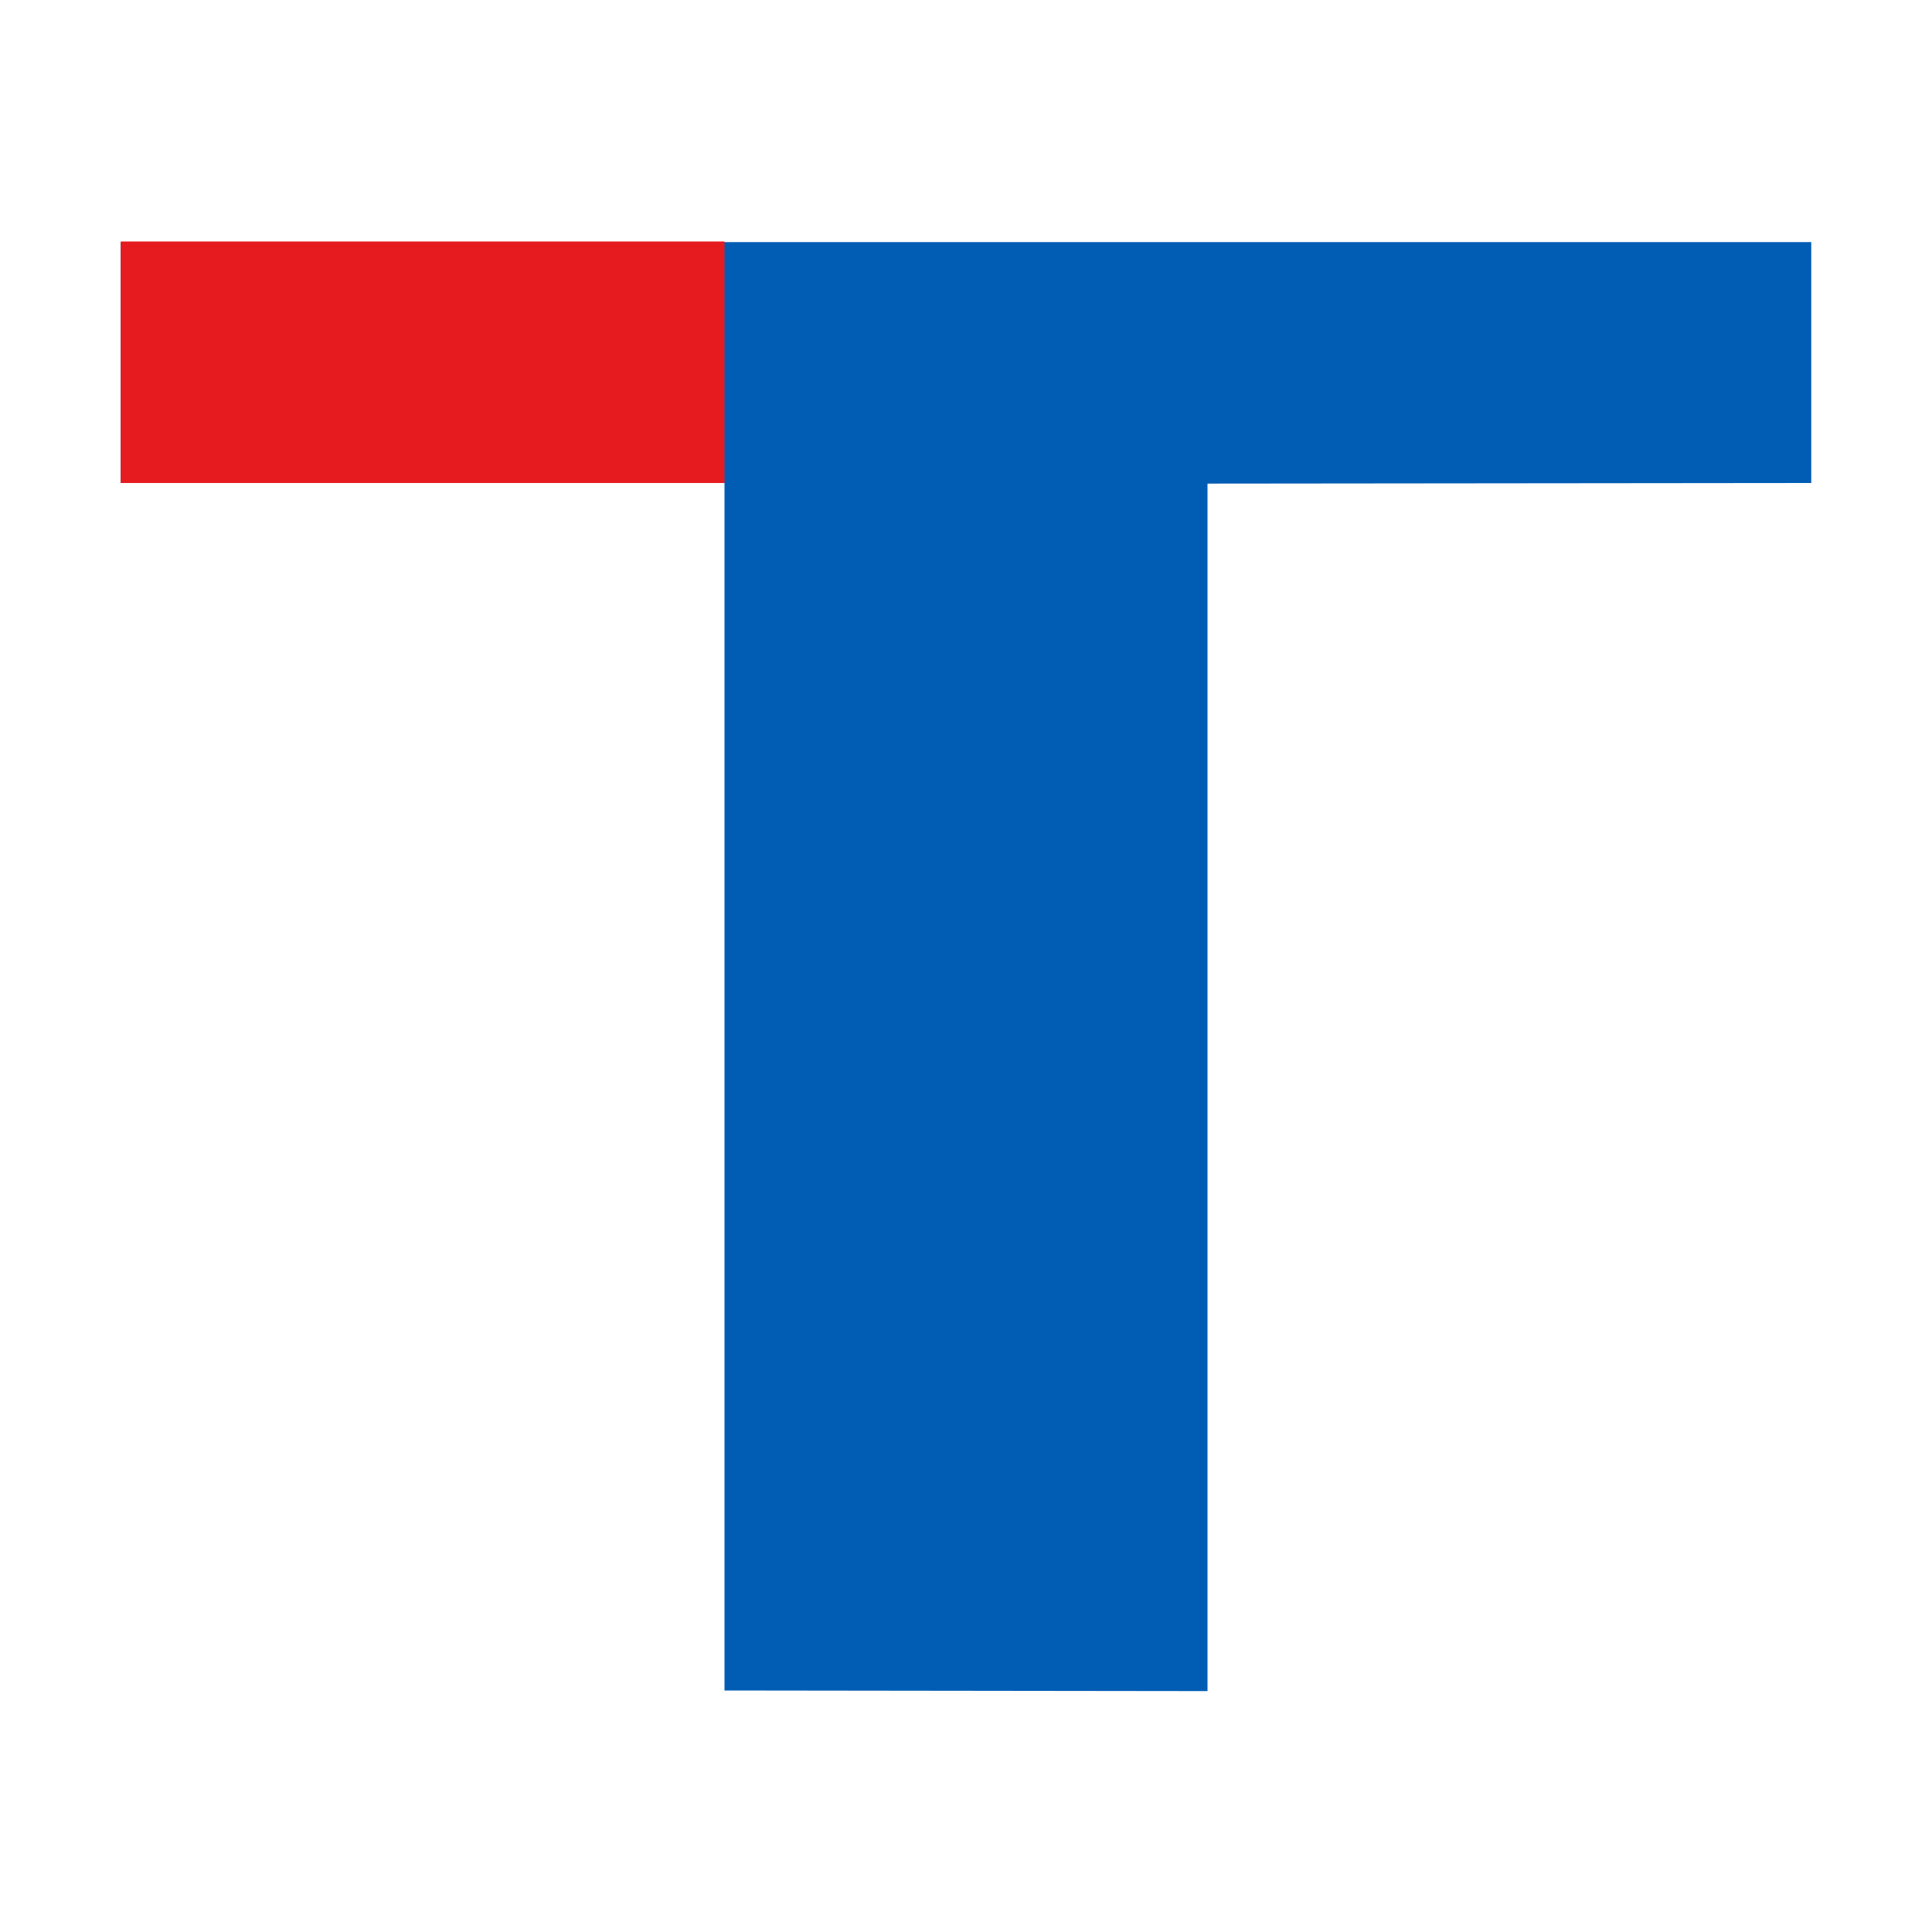
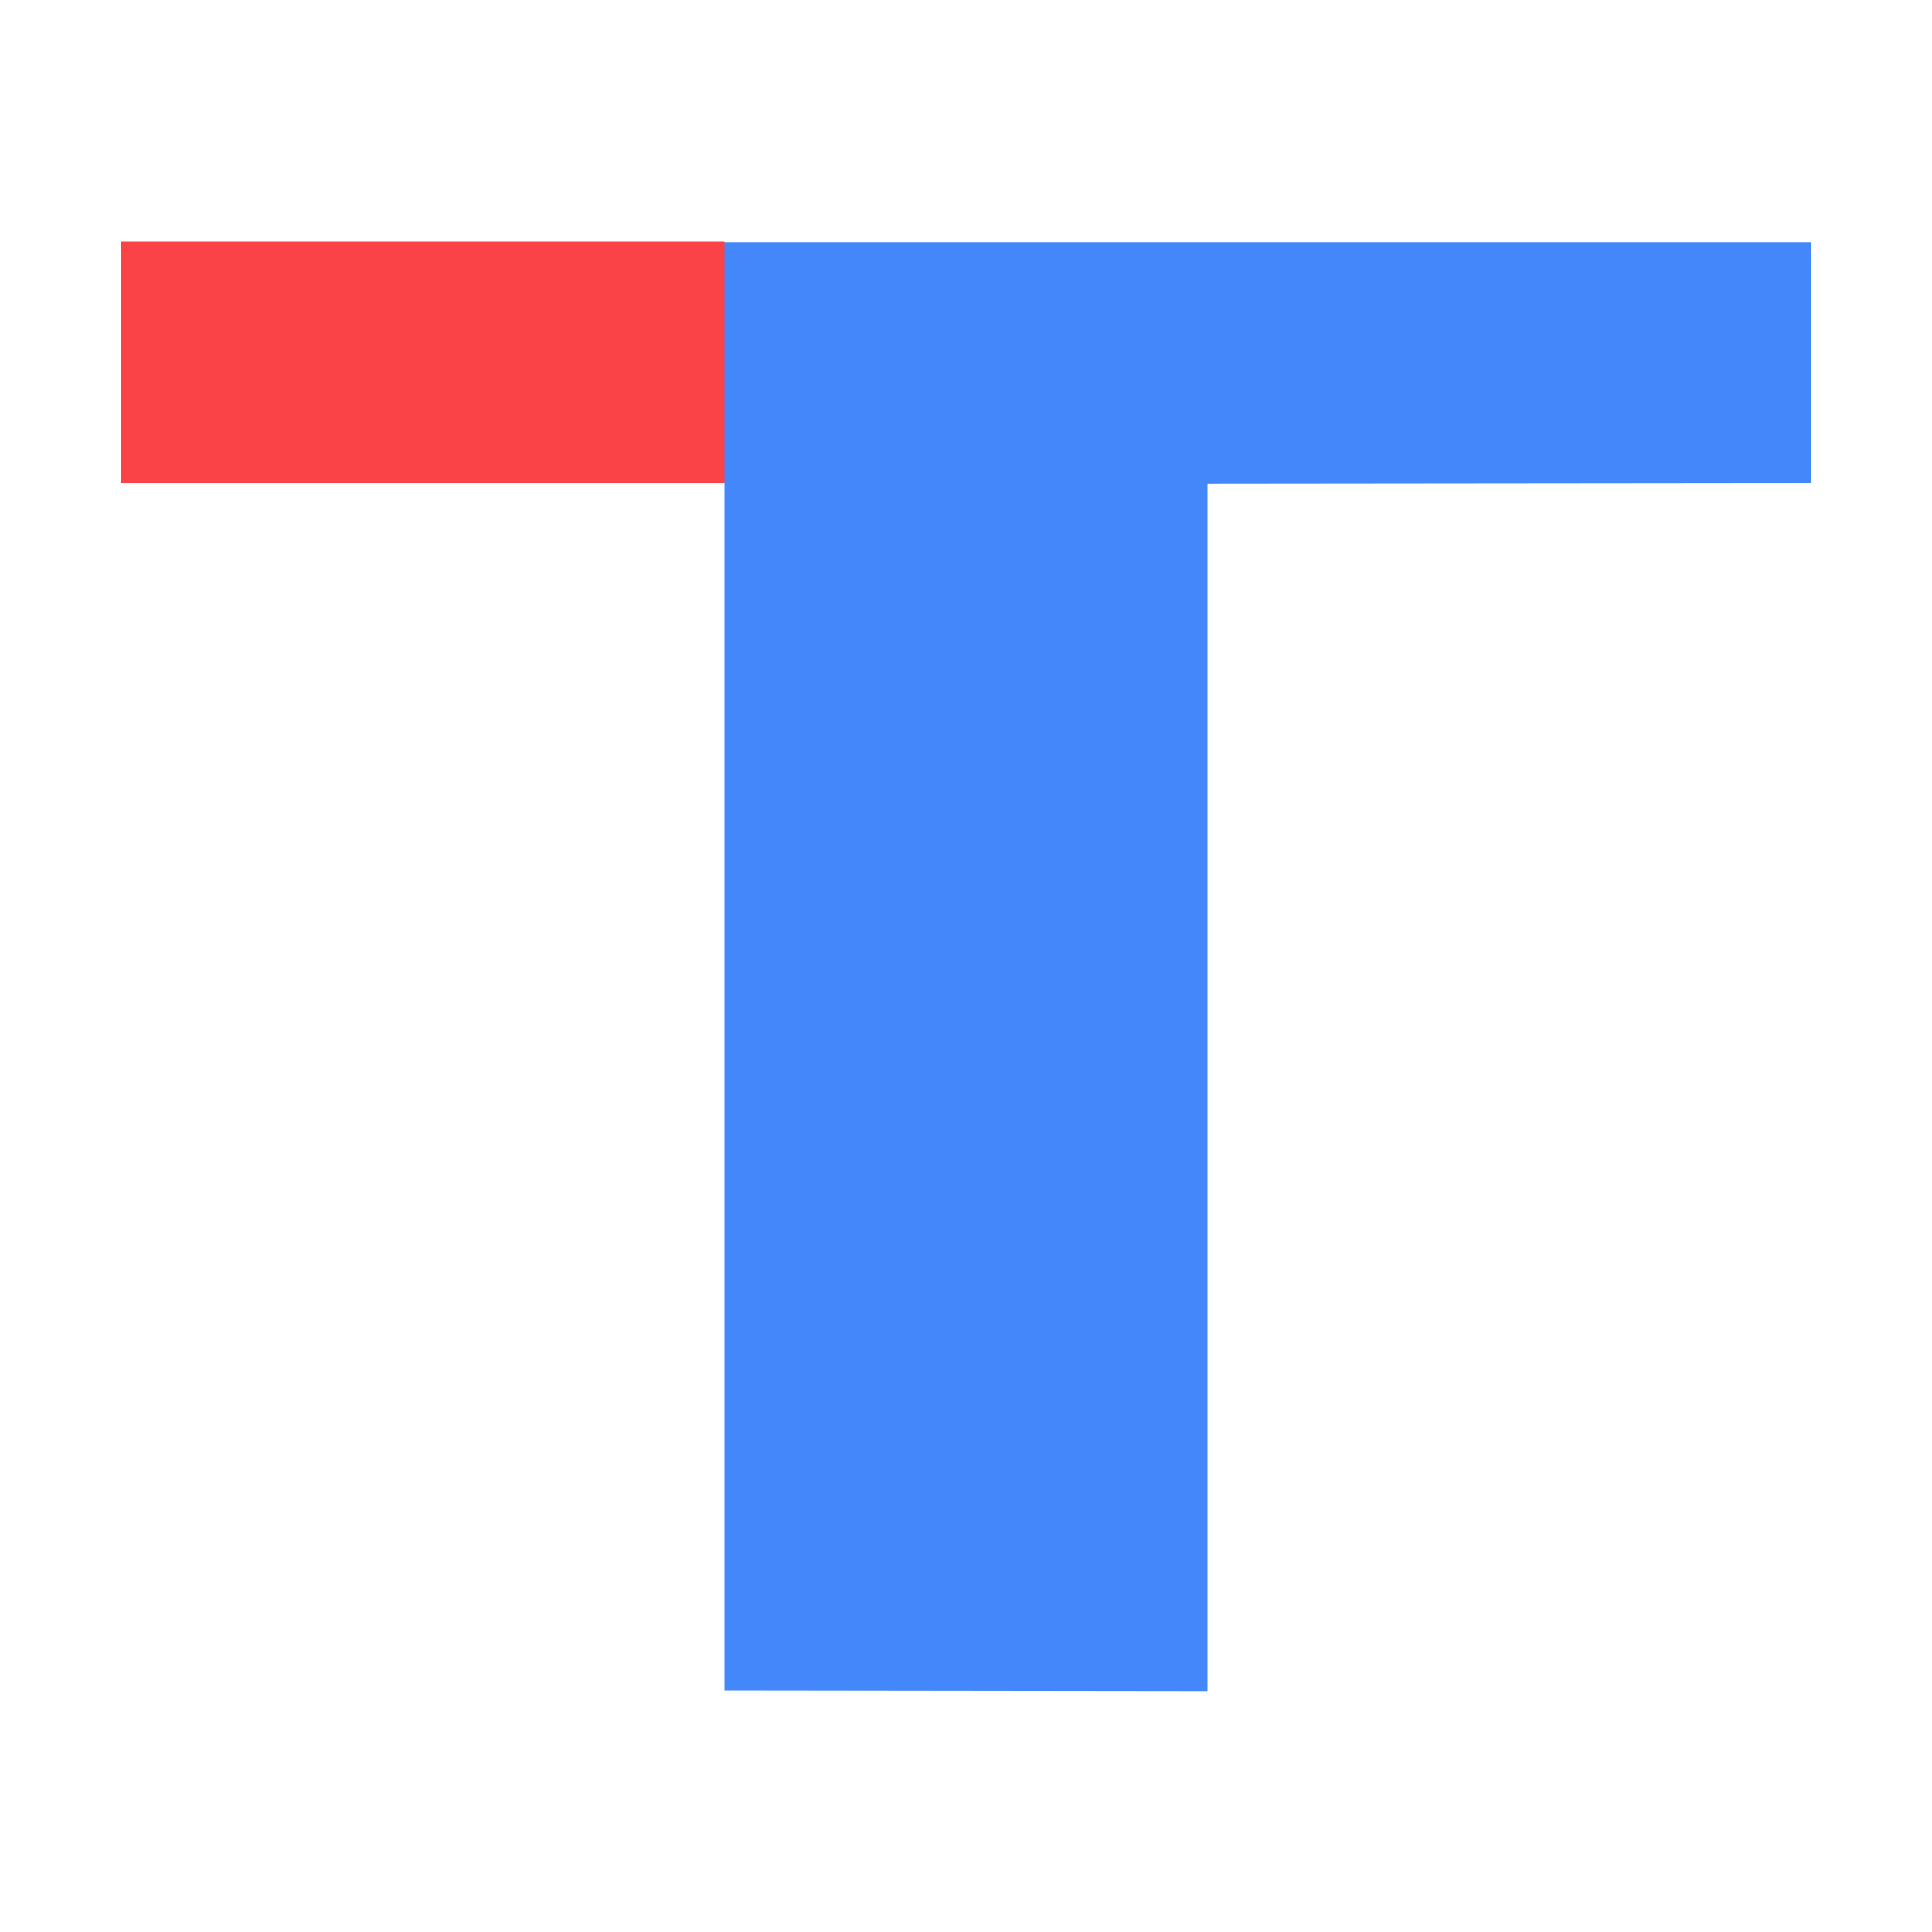
<svg xmlns="http://www.w3.org/2000/svg" width="16" height="16" viewBox="0 0 16 16" fill="none">
-   <path d="M15 2.005H1V4H6V14L10 14.005V4.005L15 4V2.005Z" fill="#015DB3" />
-   <path d="M1 4H6V2H1V4Z" fill="#E61B1F" />
+   <path d="M15 2.005H1V4H6V14L10 14.005V4.005L15 4V2.005Z" fill="#4387FB" />
+   <path d="M1 4H6V2H1V4Z" fill="#FA4347" />
</svg>
